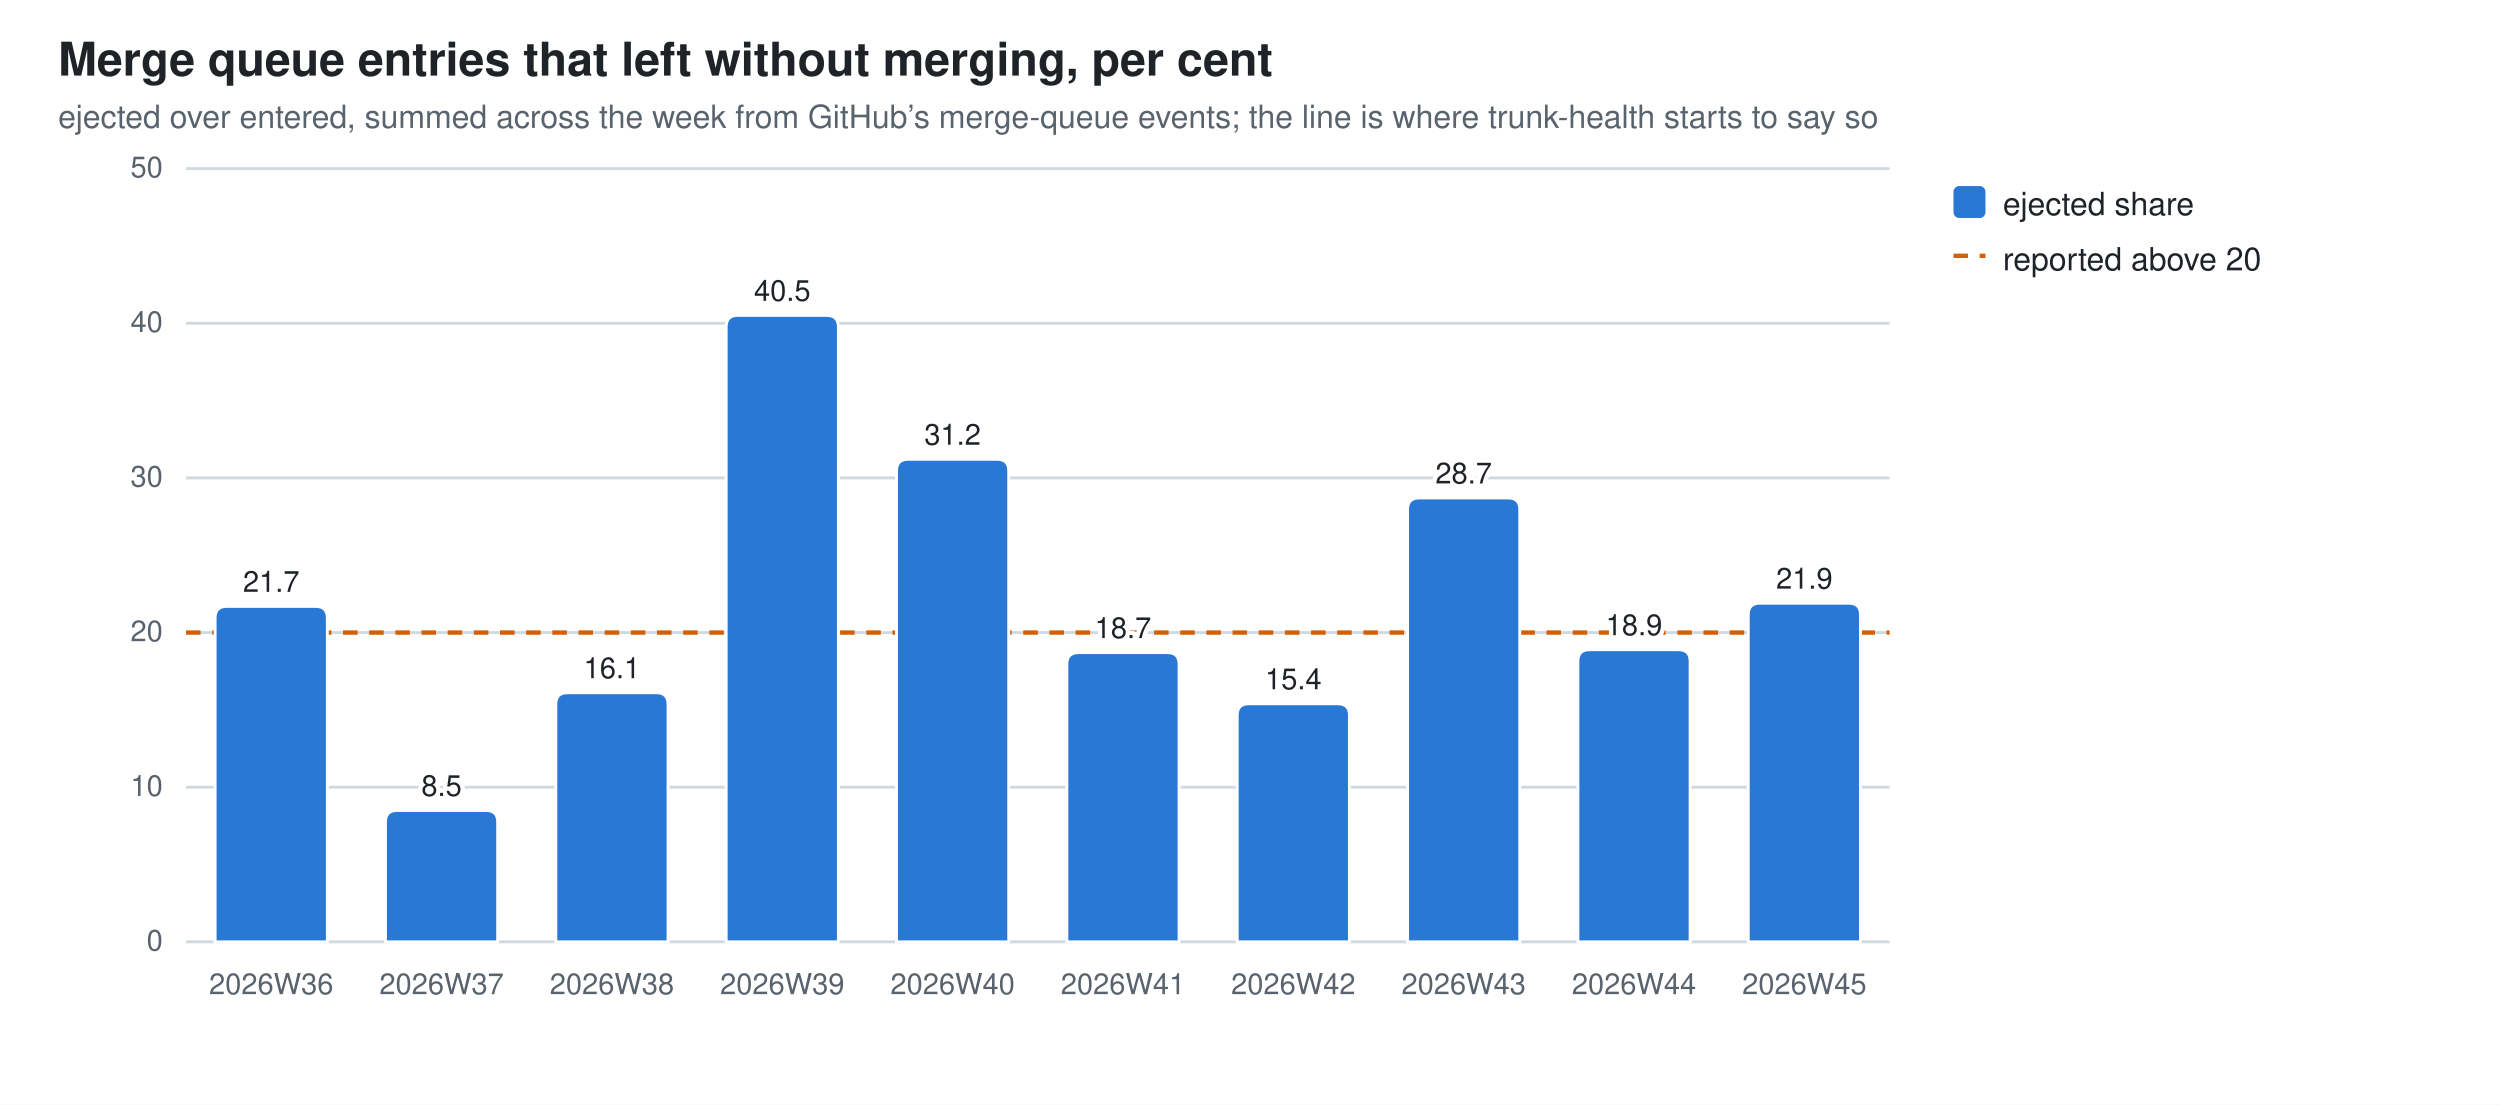
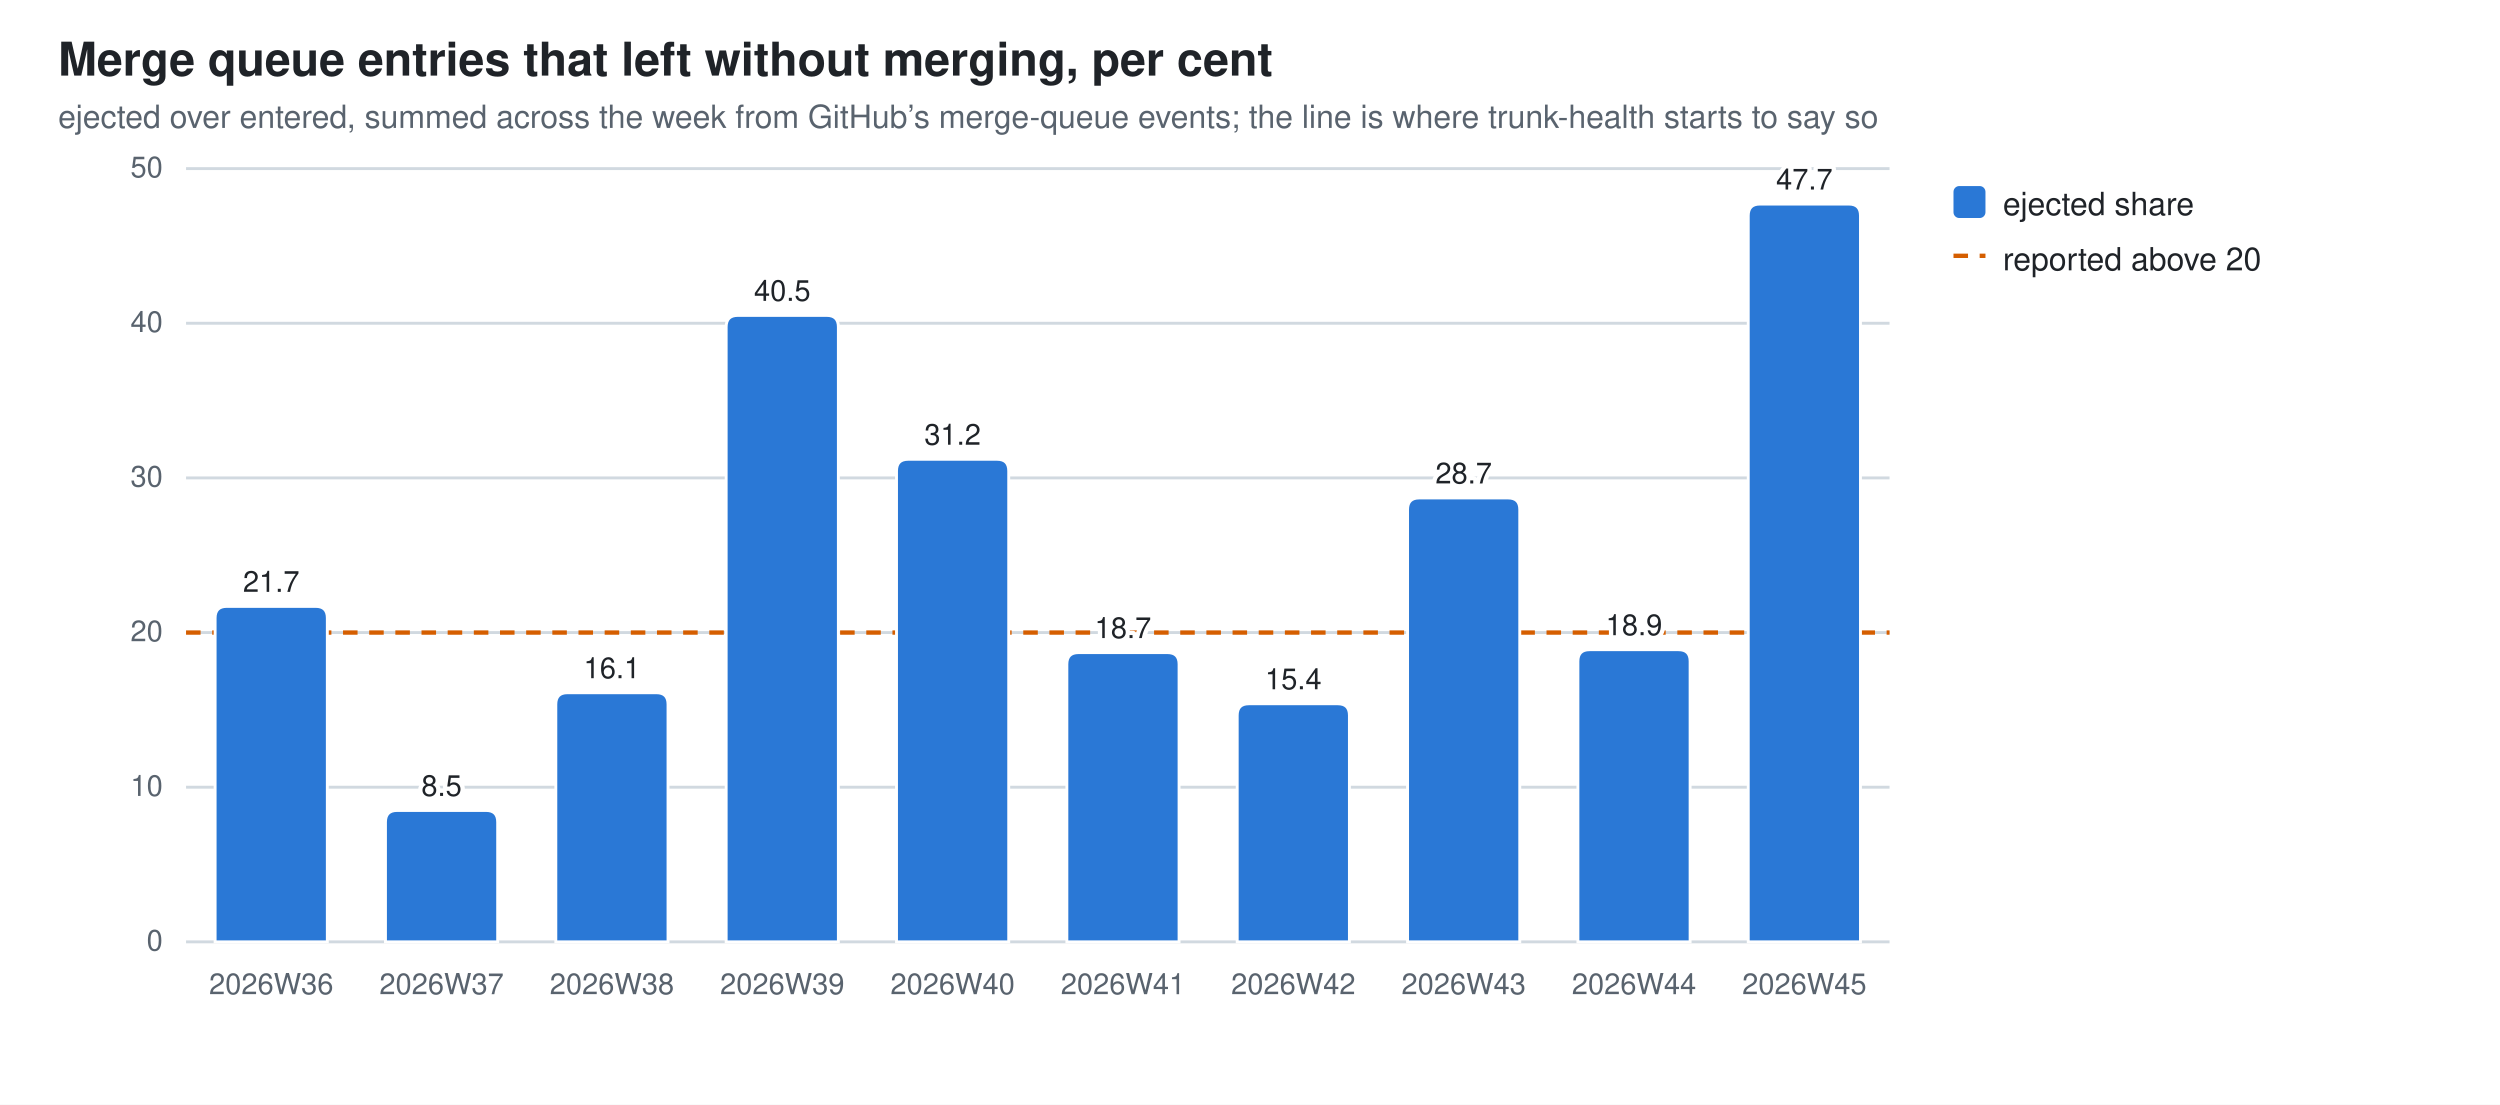
<svg xmlns="http://www.w3.org/2000/svg" width="860" height="380" viewBox="0 0 860 380" role="img" aria-label="Merge queue entries that left without merging, per cent">
  <style>
  .bg{fill:#ffffff} .fg{fill:#1f2328} .mut{fill:#59636e} .grid{stroke:#d1d9e0}
  .seg{stroke:#ffffff;stroke-width:1}
  .val{paint-order:stroke;stroke:#ffffff;stroke-width:3px;stroke-linejoin:round}
  .s0{fill:#2a78d6}
  @media (prefers-color-scheme: dark){
    .bg{fill:#0d1117} .fg{fill:#e6edf3} .mut{fill:#9198a1} .grid{stroke:#30363d}
    .seg{stroke:#0d1117} .val{stroke:#0d1117} .s0{fill:#3987e5}}
  text{font-family:-apple-system,BlinkMacSystemFont,"Segoe UI",Helvetica,Arial,sans-serif}
</style>
  <rect class="bg" width="860" height="380" />
  <text class="fg" x="20" y="26" font-size="16" font-weight="600">Merge queue entries that left without merging, per cent</text>
  <text class="mut" x="20" y="44" font-size="11">ejected over entered, summed across the week from GitHub’s merge-queue events; the line is where trunk-health starts to say so</text>
  <line class="grid" x1="64" y1="324.0" x2="650.0" y2="324.0" stroke-width="1" />
  <text class="mut" x="56" y="327.0" font-size="10" text-anchor="end">0</text>
  <line class="grid" x1="64" y1="270.8" x2="650.0" y2="270.8" stroke-width="1" />
  <text class="mut" x="56" y="273.8" font-size="10" text-anchor="end">10</text>
  <line class="grid" x1="64" y1="217.6" x2="650.0" y2="217.6" stroke-width="1" />
  <text class="mut" x="56" y="220.6" font-size="10" text-anchor="end">20</text>
  <line class="grid" x1="64" y1="164.4" x2="650.0" y2="164.4" stroke-width="1" />
  <text class="mut" x="56" y="167.4" font-size="10" text-anchor="end">30</text>
  <line class="grid" x1="64" y1="111.2" x2="650.0" y2="111.2" stroke-width="1" />
  <text class="mut" x="56" y="114.2" font-size="10" text-anchor="end">40</text>
  <line class="grid" x1="64" y1="58.0" x2="650.0" y2="58.0" stroke-width="1" />
  <text class="mut" x="56" y="61.0" font-size="10" text-anchor="end">50</text>
  <line x1="64" y1="217.6" x2="650.0" y2="217.6" stroke="#D55E00" stroke-width="1.5" stroke-dasharray="5 4" />
  <path class="seg s0" d="M74.0,324.0 V212.6 Q74.0,208.6 78.0,208.6 H108.6 Q112.6,208.6 112.6,212.6 V324.0 Z" />
  <text class="mut" x="93.3" y="342" font-size="10" text-anchor="middle">2026W36</text>
  <text class="fg val" x="93.3" y="203.6" font-size="10" text-anchor="middle">21.7</text>
  <path class="seg s0" d="M132.6,324.0 V282.8 Q132.6,278.8 136.6,278.8 H167.2 Q171.2,278.8 171.2,282.8 V324.0 Z" />
  <text class="mut" x="151.9" y="342" font-size="10" text-anchor="middle">2026W37</text>
  <text class="fg val" x="151.9" y="273.8" font-size="10" text-anchor="middle">8.5</text>
  <path class="seg s0" d="M191.2,324.0 V242.3 Q191.2,238.3 195.2,238.3 H225.8 Q229.8,238.3 229.8,242.3 V324.0 Z" />
  <text class="mut" x="210.5" y="342" font-size="10" text-anchor="middle">2026W38</text>
  <text class="fg val" x="210.5" y="233.3" font-size="10" text-anchor="middle">16.1</text>
  <path class="seg s0" d="M249.8,324.0 V112.5 Q249.8,108.5 253.8,108.5 H284.4 Q288.4,108.5 288.4,112.5 V324.0 Z" />
  <text class="mut" x="269.1" y="342" font-size="10" text-anchor="middle">2026W39</text>
  <text class="fg val" x="269.1" y="103.5" font-size="10" text-anchor="middle">40.5</text>
  <path class="seg s0" d="M308.4,324.0 V162.0 Q308.4,158.0 312.4,158.0 H343.0 Q347.0,158.0 347.0,162.0 V324.0 Z" />
  <text class="mut" x="327.7" y="342" font-size="10" text-anchor="middle">2026W40</text>
  <text class="fg val" x="327.7" y="153.0" font-size="10" text-anchor="middle">31.2</text>
  <path class="seg s0" d="M367.0,324.0 V228.5 Q367.0,224.5 371.0,224.5 H401.6 Q405.6,224.5 405.6,228.5 V324.0 Z" />
  <text class="mut" x="386.3" y="342" font-size="10" text-anchor="middle">2026W41</text>
  <text class="fg val" x="386.3" y="219.5" font-size="10" text-anchor="middle">18.7</text>
  <path class="seg s0" d="M425.6,324.0 V246.1 Q425.6,242.1 429.6,242.1 H460.2 Q464.2,242.1 464.2,246.1 V324.0 Z" />
  <text class="mut" x="444.9" y="342" font-size="10" text-anchor="middle">2026W42</text>
  <text class="fg val" x="444.9" y="237.1" font-size="10" text-anchor="middle">15.4</text>
  <path class="seg s0" d="M484.2,324.0 V175.3 Q484.2,171.3 488.2,171.3 H518.8 Q522.8,171.3 522.8,175.3 V324.0 Z" />
  <text class="mut" x="503.5" y="342" font-size="10" text-anchor="middle">2026W43</text>
  <text class="fg val" x="503.5" y="166.3" font-size="10" text-anchor="middle">28.7</text>
  <path class="seg s0" d="M542.8,324.0 V227.5 Q542.8,223.5 546.8,223.5 H577.4 Q581.4,223.5 581.4,227.5 V324.0 Z" />
  <text class="mut" x="562.1" y="342" font-size="10" text-anchor="middle">2026W44</text>
  <text class="fg val" x="562.1" y="218.5" font-size="10" text-anchor="middle">18.9</text>
-   <path class="seg s0" d="M601.4,324.0 V211.5 Q601.4,207.5 605.4,207.5 H636.0 Q640.0,207.5 640.0,211.5 V324.0 Z" />
+   <path class="seg s0" d="M601.4,324.0 V74.2 Q601.4,70.2 605.4,70.2 H636.0 Q640.0,70.2 640.0,74.2 V324.0 Z" />
  <text class="mut" x="620.7" y="342" font-size="10" text-anchor="middle">2026W45</text>
-   <text class="fg val" x="620.7" y="202.5" font-size="10" text-anchor="middle">21.9</text>
+   <text class="fg val" x="620.7" y="65.2" font-size="10" text-anchor="middle">47.7</text>
  <rect class="s0" x="672" y="64" width="11" height="11" rx="2" />
  <text class="fg" y="74" font-size="11">
    <tspan x="689" dy="0">ejected share</tspan>
  </text>
  <line x1="672" y1="88" x2="683" y2="88" stroke="#D55E00" stroke-width="1.5" stroke-dasharray="5 4" />
  <text class="fg" x="689" y="93" font-size="11">reported above 20</text>
</svg>
